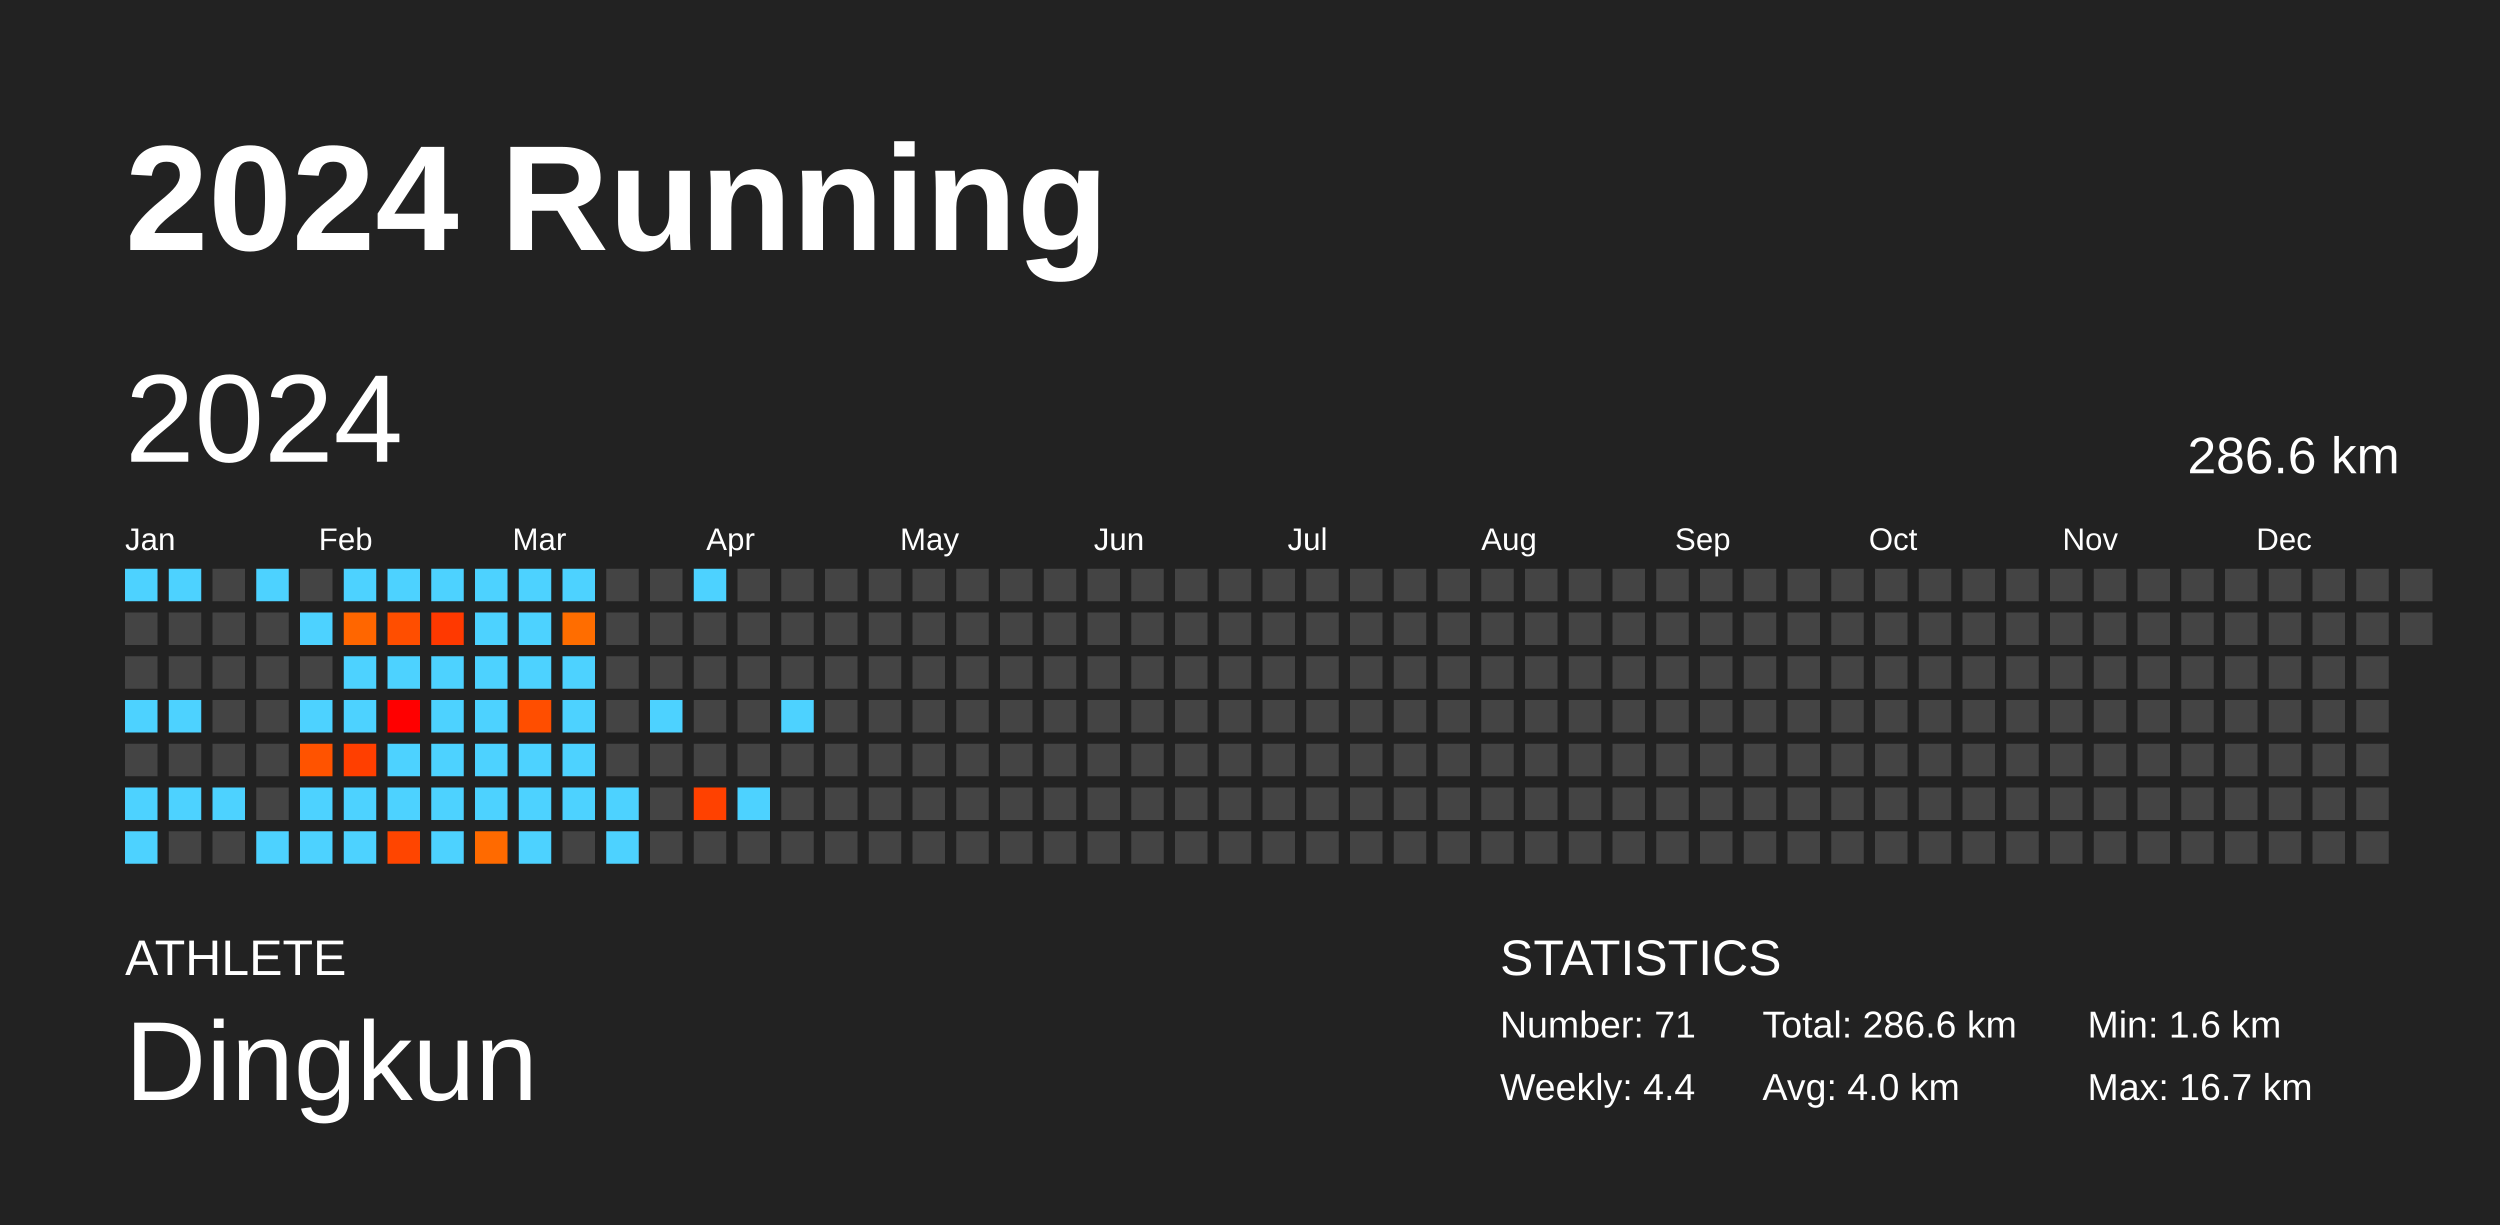
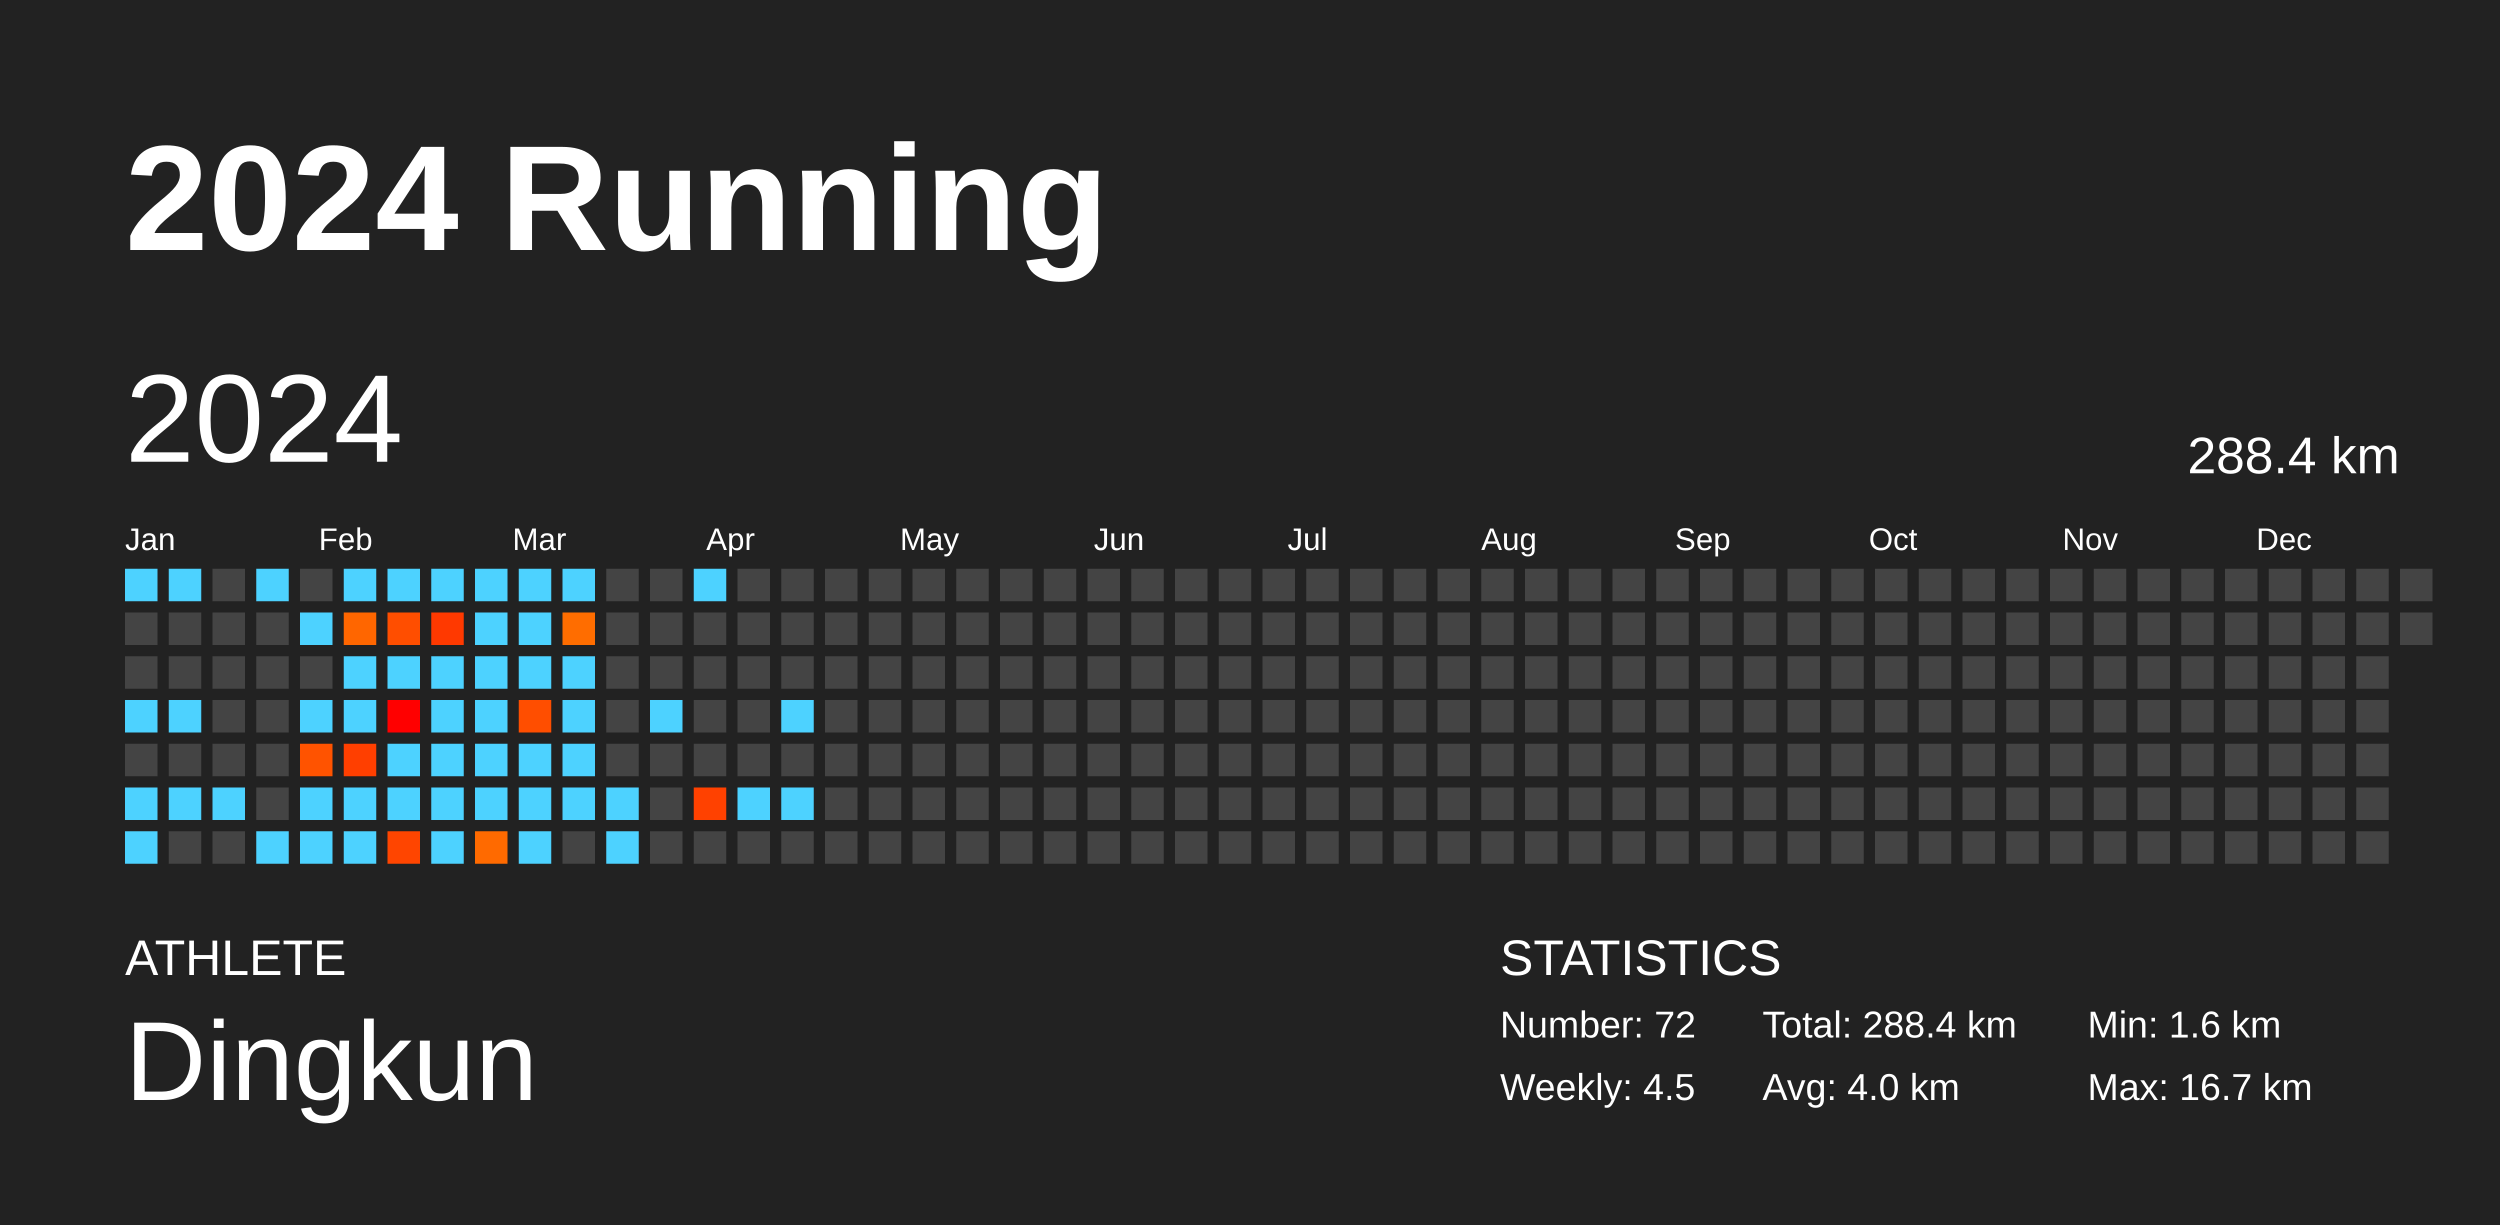
<svg xmlns="http://www.w3.org/2000/svg" baseProfile="full" height="98mm" version="1.1" viewBox="0,0,200,98" width="200mm">
  <defs />
  <rect fill="#222222" height="98" width="200" x="0" y="0" />
  <text fill="#FFFFFF" style="font-size:12px; font-family:Arial; font-weight:bold;" x="10" y="20">2024 Running</text>
  <text fill="#FFFFFF" style="font-size:4px; font-family:Arial" x="10" y="78">ATHLETE</text>
  <text fill="#FFFFFF" style="font-size:9px; font-family:Arial" x="10" y="88">Dingkun</text>
  <text fill="#FFFFFF" style="font-size:4px; font-family:Arial" x="120" y="78">STATISTICS</text>
-   <text fill="#FFFFFF" style="font-size:3px; font-family:Arial" x="120" y="83">Number: 71</text>
-   <text fill="#FFFFFF" style="font-size:3px; font-family:Arial" x="120" y="88">Weekly: 4.4</text>
-   <text fill="#FFFFFF" style="font-size:3px; font-family:Arial" x="141" y="83">Total: 286.6 km</text>
+   <text fill="#FFFFFF" style="font-size:3px; font-family:Arial" x="120" y="83">Number: 72</text>
+   <text fill="#FFFFFF" style="font-size:3px; font-family:Arial" x="120" y="88">Weekly: 4.5</text>
+   <text fill="#FFFFFF" style="font-size:3px; font-family:Arial" x="141" y="83">Total: 288.4 km</text>
  <text fill="#FFFFFF" style="font-size:3px; font-family:Arial" x="141" y="88">Avg: 4.0 km</text>
  <text fill="#FFFFFF" style="font-size:3px; font-family:Arial" x="167" y="83">Min: 1.6 km</text>
  <text fill="#FFFFFF" style="font-size:3px; font-family:Arial" x="167" y="88">Max: 16.7 km</text>
  <text dominant-baseline="hanging" fill="#FFFFFF" style="font-size:10.0px; font-family:Arial;" x="10" y="30">2024</text>
-   <text dominant-baseline="hanging" fill="#FFFFFF" style="font-size:4.125px; font-family:Arial;" x="175" y="35">286.6 km</text>
+   <text dominant-baseline="hanging" fill="#FFFFFF" style="font-size:4.125px; font-family:Arial;" x="175" y="35">288.4 km</text>
  <text fill="#FFFFFF" style="font-size:2.5px; font-family:Arial" x="10.0" y="44">Jan</text>
  <text fill="#FFFFFF" style="font-size:2.5px; font-family:Arial" x="25.5" y="44">Feb</text>
  <text fill="#FFFFFF" style="font-size:2.5px; font-family:Arial" x="41.0" y="44">Mar</text>
  <text fill="#FFFFFF" style="font-size:2.5px; font-family:Arial" x="56.5" y="44">Apr</text>
  <text fill="#FFFFFF" style="font-size:2.5px; font-family:Arial" x="72.0" y="44">May</text>
  <text fill="#FFFFFF" style="font-size:2.5px; font-family:Arial" x="87.5" y="44">Jun</text>
  <text fill="#FFFFFF" style="font-size:2.5px; font-family:Arial" x="103.0" y="44">Jul</text>
  <text fill="#FFFFFF" style="font-size:2.5px; font-family:Arial" x="118.5" y="44">Aug</text>
  <text fill="#FFFFFF" style="font-size:2.5px; font-family:Arial" x="134.0" y="44">Sep</text>
  <text fill="#FFFFFF" style="font-size:2.5px; font-family:Arial" x="149.5" y="44">Oct</text>
  <text fill="#FFFFFF" style="font-size:2.5px; font-family:Arial" x="165.0" y="44">Nov</text>
  <text fill="#FFFFFF" style="font-size:2.5px; font-family:Arial" x="180.5" y="44">Dec</text>
  <rect fill="#4dd2ff" height="2.6" width="2.6" x="10.0" y="45.5" />
  <rect fill="#444444" height="2.6" width="2.6" x="10.0" y="49.0" />
  <rect fill="#444444" height="2.6" width="2.6" x="10.0" y="52.5" />
  <rect fill="#4dd2ff" height="2.6" width="2.6" x="10.0" y="56.0" />
  <rect fill="#444444" height="2.6" width="2.6" x="10.0" y="59.5" />
  <rect fill="#4dd2ff" height="2.6" width="2.6" x="10.0" y="63.0" />
  <rect fill="#4dd2ff" height="2.6" width="2.6" x="10.0" y="66.5" />
  <rect fill="#4dd2ff" height="2.6" width="2.6" x="13.5" y="45.5" />
  <rect fill="#444444" height="2.6" width="2.6" x="13.5" y="49.0" />
  <rect fill="#444444" height="2.6" width="2.6" x="13.5" y="52.5" />
  <rect fill="#4dd2ff" height="2.6" width="2.6" x="13.5" y="56.0" />
  <rect fill="#444444" height="2.6" width="2.6" x="13.5" y="59.5" />
  <rect fill="#4dd2ff" height="2.6" width="2.6" x="13.5" y="63.0" />
  <rect fill="#444444" height="2.6" width="2.6" x="13.5" y="66.5" />
  <rect fill="#444444" height="2.6" width="2.6" x="17.0" y="45.5" />
  <rect fill="#444444" height="2.6" width="2.6" x="17.0" y="49.0" />
  <rect fill="#444444" height="2.6" width="2.6" x="17.0" y="52.5" />
  <rect fill="#444444" height="2.6" width="2.6" x="17.0" y="56.0" />
  <rect fill="#444444" height="2.6" width="2.6" x="17.0" y="59.5" />
  <rect fill="#4dd2ff" height="2.6" width="2.6" x="17.0" y="63.0" />
  <rect fill="#444444" height="2.6" width="2.6" x="17.0" y="66.5" />
  <rect fill="#4dd2ff" height="2.6" width="2.6" x="20.5" y="45.5" />
  <rect fill="#444444" height="2.6" width="2.6" x="20.5" y="49.0" />
  <rect fill="#444444" height="2.6" width="2.6" x="20.5" y="52.5" />
  <rect fill="#444444" height="2.6" width="2.6" x="20.5" y="56.0" />
  <rect fill="#444444" height="2.6" width="2.6" x="20.5" y="59.5" />
  <rect fill="#444444" height="2.6" width="2.6" x="20.5" y="63.0" />
  <rect fill="#4dd2ff" height="2.6" width="2.6" x="20.5" y="66.5" />
  <rect fill="#444444" height="2.6" width="2.6" x="24.0" y="45.5" />
  <rect fill="#4dd2ff" height="2.6" width="2.6" x="24.0" y="49.0" />
  <rect fill="#444444" height="2.6" width="2.6" x="24.0" y="52.5" />
  <rect fill="#4dd2ff" height="2.6" width="2.6" x="24.0" y="56.0" />
  <rect fill="#ff5300" height="2.6" width="2.6" x="24.0" y="59.5" />
  <rect fill="#4dd2ff" height="2.6" width="2.6" x="24.0" y="63.0" />
  <rect fill="#4dd2ff" height="2.6" width="2.6" x="24.0" y="66.5" />
  <rect fill="#4dd2ff" height="2.6" width="2.6" x="27.5" y="45.5" />
  <rect fill="#ff6600" height="2.6" width="2.6" x="27.5" y="49.0" />
  <rect fill="#4dd2ff" height="2.6" width="2.6" x="27.5" y="52.5" />
  <rect fill="#4dd2ff" height="2.6" width="2.6" x="27.5" y="56.0" />
  <rect fill="#ff3f00" height="2.6" width="2.6" x="27.5" y="59.5" />
  <rect fill="#4dd2ff" height="2.6" width="2.6" x="27.5" y="63.0" />
  <rect fill="#4dd2ff" height="2.6" width="2.6" x="27.5" y="66.5" />
  <rect fill="#4dd2ff" height="2.6" width="2.6" x="31.0" y="45.5" />
  <rect fill="#ff4e00" height="2.6" width="2.6" x="31.0" y="49.0" />
  <rect fill="#4dd2ff" height="2.6" width="2.6" x="31.0" y="52.5" />
  <rect fill="#ff0000" height="2.6" width="2.6" x="31.0" y="56.0" />
  <rect fill="#4dd2ff" height="2.6" width="2.6" x="31.0" y="59.5" />
  <rect fill="#4dd2ff" height="2.6" width="2.6" x="31.0" y="63.0" />
  <rect fill="#ff4500" height="2.6" width="2.6" x="31.0" y="66.5" />
  <rect fill="#4dd2ff" height="2.6" width="2.6" x="34.5" y="45.5" />
  <rect fill="#ff3900" height="2.6" width="2.6" x="34.5" y="49.0" />
  <rect fill="#4dd2ff" height="2.6" width="2.6" x="34.5" y="52.5" />
  <rect fill="#4dd2ff" height="2.6" width="2.6" x="34.5" y="56.0" />
  <rect fill="#4dd2ff" height="2.6" width="2.6" x="34.5" y="59.5" />
  <rect fill="#4dd2ff" height="2.6" width="2.6" x="34.5" y="63.0" />
  <rect fill="#4dd2ff" height="2.6" width="2.6" x="34.5" y="66.5" />
  <rect fill="#4dd2ff" height="2.6" width="2.6" x="38.0" y="45.5" />
  <rect fill="#4dd2ff" height="2.6" width="2.6" x="38.0" y="49.0" />
  <rect fill="#4dd2ff" height="2.6" width="2.6" x="38.0" y="52.5" />
  <rect fill="#4dd2ff" height="2.6" width="2.6" x="38.0" y="56.0" />
  <rect fill="#4dd2ff" height="2.6" width="2.6" x="38.0" y="59.5" />
  <rect fill="#4dd2ff" height="2.6" width="2.6" x="38.0" y="63.0" />
  <rect fill="#ff6a00" height="2.6" width="2.6" x="38.0" y="66.5" />
  <rect fill="#4dd2ff" height="2.6" width="2.6" x="41.5" y="45.5" />
  <rect fill="#4dd2ff" height="2.6" width="2.6" x="41.5" y="49.0" />
  <rect fill="#4dd2ff" height="2.6" width="2.6" x="41.5" y="52.5" />
  <rect fill="#ff4e00" height="2.6" width="2.6" x="41.5" y="56.0" />
  <rect fill="#4dd2ff" height="2.6" width="2.6" x="41.5" y="59.5" />
  <rect fill="#4dd2ff" height="2.6" width="2.6" x="41.5" y="63.0" />
  <rect fill="#4dd2ff" height="2.6" width="2.6" x="41.5" y="66.5" />
  <rect fill="#4dd2ff" height="2.6" width="2.6" x="45.0" y="45.5" />
  <rect fill="#ff6d00" height="2.6" width="2.6" x="45.0" y="49.0" />
  <rect fill="#4dd2ff" height="2.6" width="2.6" x="45.0" y="52.5" />
  <rect fill="#4dd2ff" height="2.6" width="2.6" x="45.0" y="56.0" />
  <rect fill="#4dd2ff" height="2.6" width="2.6" x="45.0" y="59.5" />
  <rect fill="#4dd2ff" height="2.6" width="2.6" x="45.0" y="63.0" />
  <rect fill="#444444" height="2.6" width="2.6" x="45.0" y="66.5" />
  <rect fill="#444444" height="2.6" width="2.6" x="48.5" y="45.5" />
  <rect fill="#444444" height="2.6" width="2.6" x="48.5" y="49.0" />
  <rect fill="#444444" height="2.6" width="2.6" x="48.5" y="52.5" />
  <rect fill="#444444" height="2.6" width="2.6" x="48.5" y="56.0" />
  <rect fill="#444444" height="2.6" width="2.6" x="48.5" y="59.5" />
  <rect fill="#4dd2ff" height="2.6" width="2.6" x="48.5" y="63.0" />
  <rect fill="#4dd2ff" height="2.6" width="2.6" x="48.5" y="66.5" />
  <rect fill="#444444" height="2.6" width="2.6" x="52.0" y="45.5" />
  <rect fill="#444444" height="2.6" width="2.6" x="52.0" y="49.0" />
  <rect fill="#444444" height="2.6" width="2.6" x="52.0" y="52.5" />
  <rect fill="#4dd2ff" height="2.6" width="2.6" x="52.0" y="56.0" />
  <rect fill="#444444" height="2.6" width="2.6" x="52.0" y="59.5" />
  <rect fill="#444444" height="2.6" width="2.6" x="52.0" y="63.0" />
  <rect fill="#444444" height="2.6" width="2.6" x="52.0" y="66.5" />
  <rect fill="#4dd2ff" height="2.6" width="2.6" x="55.5" y="45.5" />
  <rect fill="#444444" height="2.6" width="2.6" x="55.5" y="49.0" />
  <rect fill="#444444" height="2.6" width="2.6" x="55.5" y="52.5" />
  <rect fill="#444444" height="2.6" width="2.6" x="55.5" y="56.0" />
  <rect fill="#444444" height="2.6" width="2.6" x="55.5" y="59.5" />
  <rect fill="#ff4100" height="2.6" width="2.6" x="55.5" y="63.0" />
  <rect fill="#444444" height="2.6" width="2.6" x="55.5" y="66.5" />
  <rect fill="#444444" height="2.6" width="2.6" x="59.0" y="45.5" />
  <rect fill="#444444" height="2.6" width="2.6" x="59.0" y="49.0" />
  <rect fill="#444444" height="2.6" width="2.6" x="59.0" y="52.5" />
  <rect fill="#444444" height="2.6" width="2.6" x="59.0" y="56.0" />
  <rect fill="#444444" height="2.6" width="2.6" x="59.0" y="59.5" />
  <rect fill="#4dd2ff" height="2.6" width="2.6" x="59.0" y="63.0" />
  <rect fill="#444444" height="2.6" width="2.6" x="59.0" y="66.5" />
  <rect fill="#444444" height="2.6" width="2.6" x="62.5" y="45.5" />
  <rect fill="#444444" height="2.6" width="2.6" x="62.5" y="49.0" />
  <rect fill="#444444" height="2.6" width="2.6" x="62.5" y="52.5" />
  <rect fill="#4dd2ff" height="2.6" width="2.6" x="62.5" y="56.0" />
  <rect fill="#444444" height="2.6" width="2.6" x="62.5" y="59.5" />
-   <rect fill="#444444" height="2.6" width="2.6" x="62.5" y="63.0" />
+   <rect fill="#4dd2ff" height="2.6" width="2.6" x="62.5" y="63.0" />
  <rect fill="#444444" height="2.6" width="2.6" x="62.5" y="66.5" />
  <rect fill="#444444" height="2.6" width="2.6" x="66.0" y="45.5" />
  <rect fill="#444444" height="2.6" width="2.6" x="66.0" y="49.0" />
  <rect fill="#444444" height="2.6" width="2.6" x="66.0" y="52.5" />
  <rect fill="#444444" height="2.6" width="2.6" x="66.0" y="56.0" />
  <rect fill="#444444" height="2.6" width="2.6" x="66.0" y="59.5" />
  <rect fill="#444444" height="2.6" width="2.6" x="66.0" y="63.0" />
  <rect fill="#444444" height="2.6" width="2.6" x="66.0" y="66.5" />
  <rect fill="#444444" height="2.6" width="2.6" x="69.5" y="45.5" />
  <rect fill="#444444" height="2.6" width="2.6" x="69.5" y="49.0" />
  <rect fill="#444444" height="2.6" width="2.6" x="69.5" y="52.5" />
  <rect fill="#444444" height="2.6" width="2.6" x="69.5" y="56.0" />
  <rect fill="#444444" height="2.6" width="2.6" x="69.5" y="59.5" />
  <rect fill="#444444" height="2.6" width="2.6" x="69.5" y="63.0" />
  <rect fill="#444444" height="2.6" width="2.6" x="69.5" y="66.5" />
  <rect fill="#444444" height="2.6" width="2.6" x="73.0" y="45.5" />
  <rect fill="#444444" height="2.6" width="2.6" x="73.0" y="49.0" />
  <rect fill="#444444" height="2.6" width="2.6" x="73.0" y="52.5" />
  <rect fill="#444444" height="2.6" width="2.6" x="73.0" y="56.0" />
  <rect fill="#444444" height="2.6" width="2.6" x="73.0" y="59.5" />
  <rect fill="#444444" height="2.6" width="2.6" x="73.0" y="63.0" />
  <rect fill="#444444" height="2.6" width="2.6" x="73.0" y="66.5" />
  <rect fill="#444444" height="2.6" width="2.6" x="76.5" y="45.5" />
  <rect fill="#444444" height="2.6" width="2.6" x="76.5" y="49.0" />
  <rect fill="#444444" height="2.6" width="2.6" x="76.5" y="52.5" />
  <rect fill="#444444" height="2.6" width="2.6" x="76.5" y="56.0" />
  <rect fill="#444444" height="2.6" width="2.6" x="76.5" y="59.5" />
  <rect fill="#444444" height="2.6" width="2.6" x="76.5" y="63.0" />
  <rect fill="#444444" height="2.6" width="2.6" x="76.5" y="66.5" />
  <rect fill="#444444" height="2.6" width="2.6" x="80.0" y="45.5" />
  <rect fill="#444444" height="2.6" width="2.6" x="80.0" y="49.0" />
  <rect fill="#444444" height="2.6" width="2.6" x="80.0" y="52.5" />
  <rect fill="#444444" height="2.6" width="2.6" x="80.0" y="56.0" />
  <rect fill="#444444" height="2.6" width="2.6" x="80.0" y="59.5" />
  <rect fill="#444444" height="2.6" width="2.6" x="80.0" y="63.0" />
  <rect fill="#444444" height="2.6" width="2.6" x="80.0" y="66.5" />
  <rect fill="#444444" height="2.6" width="2.6" x="83.5" y="45.5" />
  <rect fill="#444444" height="2.6" width="2.6" x="83.5" y="49.0" />
  <rect fill="#444444" height="2.6" width="2.6" x="83.5" y="52.5" />
  <rect fill="#444444" height="2.6" width="2.6" x="83.5" y="56.0" />
  <rect fill="#444444" height="2.6" width="2.6" x="83.5" y="59.5" />
  <rect fill="#444444" height="2.6" width="2.6" x="83.5" y="63.0" />
  <rect fill="#444444" height="2.6" width="2.6" x="83.5" y="66.5" />
  <rect fill="#444444" height="2.6" width="2.6" x="87.0" y="45.5" />
  <rect fill="#444444" height="2.6" width="2.6" x="87.0" y="49.0" />
  <rect fill="#444444" height="2.6" width="2.6" x="87.0" y="52.5" />
  <rect fill="#444444" height="2.6" width="2.6" x="87.0" y="56.0" />
  <rect fill="#444444" height="2.6" width="2.6" x="87.0" y="59.5" />
  <rect fill="#444444" height="2.6" width="2.6" x="87.0" y="63.0" />
  <rect fill="#444444" height="2.6" width="2.6" x="87.0" y="66.5" />
  <rect fill="#444444" height="2.6" width="2.6" x="90.5" y="45.5" />
  <rect fill="#444444" height="2.6" width="2.6" x="90.5" y="49.0" />
  <rect fill="#444444" height="2.6" width="2.6" x="90.5" y="52.5" />
  <rect fill="#444444" height="2.6" width="2.6" x="90.5" y="56.0" />
  <rect fill="#444444" height="2.6" width="2.6" x="90.5" y="59.5" />
  <rect fill="#444444" height="2.6" width="2.6" x="90.5" y="63.0" />
  <rect fill="#444444" height="2.6" width="2.6" x="90.5" y="66.5" />
  <rect fill="#444444" height="2.6" width="2.6" x="94.0" y="45.5" />
  <rect fill="#444444" height="2.6" width="2.6" x="94.0" y="49.0" />
  <rect fill="#444444" height="2.6" width="2.6" x="94.0" y="52.5" />
  <rect fill="#444444" height="2.6" width="2.6" x="94.0" y="56.0" />
  <rect fill="#444444" height="2.6" width="2.6" x="94.0" y="59.5" />
  <rect fill="#444444" height="2.6" width="2.6" x="94.0" y="63.0" />
  <rect fill="#444444" height="2.6" width="2.6" x="94.0" y="66.5" />
  <rect fill="#444444" height="2.6" width="2.6" x="97.5" y="45.5" />
  <rect fill="#444444" height="2.6" width="2.6" x="97.5" y="49.0" />
  <rect fill="#444444" height="2.6" width="2.6" x="97.5" y="52.5" />
  <rect fill="#444444" height="2.6" width="2.6" x="97.5" y="56.0" />
  <rect fill="#444444" height="2.6" width="2.6" x="97.5" y="59.5" />
  <rect fill="#444444" height="2.6" width="2.6" x="97.5" y="63.0" />
  <rect fill="#444444" height="2.6" width="2.6" x="97.5" y="66.5" />
  <rect fill="#444444" height="2.6" width="2.6" x="101.0" y="45.5" />
  <rect fill="#444444" height="2.6" width="2.6" x="101.0" y="49.0" />
  <rect fill="#444444" height="2.6" width="2.6" x="101.0" y="52.5" />
  <rect fill="#444444" height="2.6" width="2.6" x="101.0" y="56.0" />
  <rect fill="#444444" height="2.6" width="2.6" x="101.0" y="59.5" />
  <rect fill="#444444" height="2.6" width="2.6" x="101.0" y="63.0" />
  <rect fill="#444444" height="2.6" width="2.6" x="101.0" y="66.5" />
  <rect fill="#444444" height="2.6" width="2.6" x="104.5" y="45.5" />
  <rect fill="#444444" height="2.6" width="2.6" x="104.5" y="49.0" />
  <rect fill="#444444" height="2.6" width="2.6" x="104.5" y="52.5" />
  <rect fill="#444444" height="2.6" width="2.6" x="104.5" y="56.0" />
  <rect fill="#444444" height="2.6" width="2.6" x="104.5" y="59.5" />
  <rect fill="#444444" height="2.6" width="2.6" x="104.5" y="63.0" />
  <rect fill="#444444" height="2.6" width="2.6" x="104.5" y="66.5" />
  <rect fill="#444444" height="2.6" width="2.6" x="108.0" y="45.5" />
  <rect fill="#444444" height="2.6" width="2.6" x="108.0" y="49.0" />
  <rect fill="#444444" height="2.6" width="2.6" x="108.0" y="52.5" />
  <rect fill="#444444" height="2.6" width="2.6" x="108.0" y="56.0" />
  <rect fill="#444444" height="2.6" width="2.6" x="108.0" y="59.5" />
  <rect fill="#444444" height="2.6" width="2.6" x="108.0" y="63.0" />
  <rect fill="#444444" height="2.6" width="2.6" x="108.0" y="66.5" />
  <rect fill="#444444" height="2.6" width="2.6" x="111.5" y="45.5" />
  <rect fill="#444444" height="2.6" width="2.6" x="111.5" y="49.0" />
  <rect fill="#444444" height="2.6" width="2.6" x="111.5" y="52.5" />
  <rect fill="#444444" height="2.6" width="2.6" x="111.5" y="56.0" />
  <rect fill="#444444" height="2.6" width="2.6" x="111.5" y="59.5" />
  <rect fill="#444444" height="2.6" width="2.6" x="111.5" y="63.0" />
  <rect fill="#444444" height="2.6" width="2.6" x="111.5" y="66.5" />
  <rect fill="#444444" height="2.6" width="2.6" x="115.0" y="45.5" />
  <rect fill="#444444" height="2.6" width="2.6" x="115.0" y="49.0" />
  <rect fill="#444444" height="2.6" width="2.6" x="115.0" y="52.5" />
  <rect fill="#444444" height="2.6" width="2.6" x="115.0" y="56.0" />
  <rect fill="#444444" height="2.6" width="2.6" x="115.0" y="59.5" />
  <rect fill="#444444" height="2.6" width="2.6" x="115.0" y="63.0" />
  <rect fill="#444444" height="2.6" width="2.6" x="115.0" y="66.5" />
  <rect fill="#444444" height="2.6" width="2.6" x="118.5" y="45.5" />
  <rect fill="#444444" height="2.6" width="2.6" x="118.5" y="49.0" />
  <rect fill="#444444" height="2.6" width="2.6" x="118.5" y="52.5" />
  <rect fill="#444444" height="2.6" width="2.6" x="118.5" y="56.0" />
  <rect fill="#444444" height="2.6" width="2.6" x="118.5" y="59.5" />
  <rect fill="#444444" height="2.6" width="2.6" x="118.5" y="63.0" />
  <rect fill="#444444" height="2.6" width="2.6" x="118.5" y="66.5" />
  <rect fill="#444444" height="2.6" width="2.6" x="122.0" y="45.5" />
  <rect fill="#444444" height="2.6" width="2.6" x="122.0" y="49.0" />
  <rect fill="#444444" height="2.6" width="2.6" x="122.0" y="52.5" />
  <rect fill="#444444" height="2.6" width="2.6" x="122.0" y="56.0" />
  <rect fill="#444444" height="2.6" width="2.6" x="122.0" y="59.5" />
  <rect fill="#444444" height="2.6" width="2.6" x="122.0" y="63.0" />
  <rect fill="#444444" height="2.6" width="2.6" x="122.0" y="66.5" />
  <rect fill="#444444" height="2.6" width="2.6" x="125.5" y="45.5" />
  <rect fill="#444444" height="2.6" width="2.6" x="125.5" y="49.0" />
  <rect fill="#444444" height="2.6" width="2.6" x="125.5" y="52.5" />
  <rect fill="#444444" height="2.6" width="2.6" x="125.5" y="56.0" />
  <rect fill="#444444" height="2.6" width="2.6" x="125.5" y="59.5" />
  <rect fill="#444444" height="2.6" width="2.6" x="125.5" y="63.0" />
  <rect fill="#444444" height="2.6" width="2.6" x="125.5" y="66.5" />
  <rect fill="#444444" height="2.6" width="2.6" x="129.0" y="45.5" />
  <rect fill="#444444" height="2.6" width="2.6" x="129.0" y="49.0" />
  <rect fill="#444444" height="2.6" width="2.6" x="129.0" y="52.5" />
  <rect fill="#444444" height="2.6" width="2.6" x="129.0" y="56.0" />
  <rect fill="#444444" height="2.6" width="2.6" x="129.0" y="59.5" />
  <rect fill="#444444" height="2.6" width="2.6" x="129.0" y="63.0" />
  <rect fill="#444444" height="2.6" width="2.6" x="129.0" y="66.5" />
  <rect fill="#444444" height="2.6" width="2.6" x="132.5" y="45.5" />
  <rect fill="#444444" height="2.6" width="2.6" x="132.5" y="49.0" />
  <rect fill="#444444" height="2.6" width="2.6" x="132.5" y="52.5" />
  <rect fill="#444444" height="2.6" width="2.6" x="132.5" y="56.0" />
  <rect fill="#444444" height="2.6" width="2.6" x="132.5" y="59.5" />
  <rect fill="#444444" height="2.6" width="2.6" x="132.5" y="63.0" />
  <rect fill="#444444" height="2.6" width="2.6" x="132.5" y="66.5" />
  <rect fill="#444444" height="2.6" width="2.6" x="136.0" y="45.5" />
  <rect fill="#444444" height="2.6" width="2.6" x="136.0" y="49.0" />
  <rect fill="#444444" height="2.6" width="2.6" x="136.0" y="52.5" />
  <rect fill="#444444" height="2.6" width="2.6" x="136.0" y="56.0" />
  <rect fill="#444444" height="2.6" width="2.6" x="136.0" y="59.5" />
  <rect fill="#444444" height="2.6" width="2.6" x="136.0" y="63.0" />
  <rect fill="#444444" height="2.6" width="2.6" x="136.0" y="66.5" />
  <rect fill="#444444" height="2.6" width="2.6" x="139.5" y="45.5" />
  <rect fill="#444444" height="2.6" width="2.6" x="139.5" y="49.0" />
  <rect fill="#444444" height="2.6" width="2.6" x="139.5" y="52.5" />
  <rect fill="#444444" height="2.6" width="2.6" x="139.5" y="56.0" />
  <rect fill="#444444" height="2.6" width="2.6" x="139.5" y="59.5" />
  <rect fill="#444444" height="2.6" width="2.6" x="139.5" y="63.0" />
  <rect fill="#444444" height="2.6" width="2.6" x="139.5" y="66.5" />
  <rect fill="#444444" height="2.6" width="2.6" x="143.0" y="45.5" />
  <rect fill="#444444" height="2.6" width="2.6" x="143.0" y="49.0" />
  <rect fill="#444444" height="2.6" width="2.6" x="143.0" y="52.5" />
  <rect fill="#444444" height="2.6" width="2.6" x="143.0" y="56.0" />
  <rect fill="#444444" height="2.6" width="2.6" x="143.0" y="59.5" />
  <rect fill="#444444" height="2.6" width="2.6" x="143.0" y="63.0" />
  <rect fill="#444444" height="2.6" width="2.6" x="143.0" y="66.5" />
  <rect fill="#444444" height="2.6" width="2.6" x="146.5" y="45.5" />
  <rect fill="#444444" height="2.6" width="2.6" x="146.5" y="49.0" />
  <rect fill="#444444" height="2.6" width="2.6" x="146.5" y="52.5" />
  <rect fill="#444444" height="2.6" width="2.6" x="146.5" y="56.0" />
  <rect fill="#444444" height="2.6" width="2.6" x="146.5" y="59.5" />
  <rect fill="#444444" height="2.6" width="2.6" x="146.5" y="63.0" />
  <rect fill="#444444" height="2.6" width="2.6" x="146.5" y="66.5" />
  <rect fill="#444444" height="2.6" width="2.6" x="150.0" y="45.5" />
  <rect fill="#444444" height="2.6" width="2.6" x="150.0" y="49.0" />
  <rect fill="#444444" height="2.6" width="2.6" x="150.0" y="52.5" />
  <rect fill="#444444" height="2.6" width="2.6" x="150.0" y="56.0" />
  <rect fill="#444444" height="2.6" width="2.6" x="150.0" y="59.5" />
  <rect fill="#444444" height="2.6" width="2.6" x="150.0" y="63.0" />
  <rect fill="#444444" height="2.6" width="2.6" x="150.0" y="66.5" />
  <rect fill="#444444" height="2.6" width="2.6" x="153.5" y="45.5" />
  <rect fill="#444444" height="2.6" width="2.6" x="153.5" y="49.0" />
  <rect fill="#444444" height="2.6" width="2.6" x="153.5" y="52.5" />
  <rect fill="#444444" height="2.6" width="2.6" x="153.5" y="56.0" />
  <rect fill="#444444" height="2.6" width="2.6" x="153.5" y="59.5" />
  <rect fill="#444444" height="2.6" width="2.6" x="153.5" y="63.0" />
  <rect fill="#444444" height="2.6" width="2.6" x="153.5" y="66.5" />
  <rect fill="#444444" height="2.6" width="2.6" x="157.0" y="45.5" />
  <rect fill="#444444" height="2.6" width="2.6" x="157.0" y="49.0" />
  <rect fill="#444444" height="2.6" width="2.6" x="157.0" y="52.5" />
  <rect fill="#444444" height="2.6" width="2.6" x="157.0" y="56.0" />
  <rect fill="#444444" height="2.6" width="2.6" x="157.0" y="59.5" />
  <rect fill="#444444" height="2.6" width="2.6" x="157.0" y="63.0" />
  <rect fill="#444444" height="2.6" width="2.6" x="157.0" y="66.5" />
  <rect fill="#444444" height="2.6" width="2.6" x="160.5" y="45.5" />
  <rect fill="#444444" height="2.6" width="2.6" x="160.5" y="49.0" />
  <rect fill="#444444" height="2.6" width="2.6" x="160.5" y="52.5" />
  <rect fill="#444444" height="2.6" width="2.6" x="160.5" y="56.0" />
  <rect fill="#444444" height="2.6" width="2.6" x="160.5" y="59.5" />
  <rect fill="#444444" height="2.6" width="2.6" x="160.5" y="63.0" />
  <rect fill="#444444" height="2.6" width="2.6" x="160.5" y="66.5" />
  <rect fill="#444444" height="2.6" width="2.6" x="164.0" y="45.5" />
  <rect fill="#444444" height="2.6" width="2.6" x="164.0" y="49.0" />
  <rect fill="#444444" height="2.6" width="2.6" x="164.0" y="52.5" />
  <rect fill="#444444" height="2.6" width="2.6" x="164.0" y="56.0" />
  <rect fill="#444444" height="2.6" width="2.6" x="164.0" y="59.5" />
  <rect fill="#444444" height="2.6" width="2.6" x="164.0" y="63.0" />
  <rect fill="#444444" height="2.6" width="2.6" x="164.0" y="66.5" />
  <rect fill="#444444" height="2.6" width="2.6" x="167.5" y="45.5" />
  <rect fill="#444444" height="2.6" width="2.6" x="167.5" y="49.0" />
  <rect fill="#444444" height="2.6" width="2.6" x="167.5" y="52.5" />
  <rect fill="#444444" height="2.6" width="2.6" x="167.5" y="56.0" />
  <rect fill="#444444" height="2.6" width="2.6" x="167.5" y="59.5" />
  <rect fill="#444444" height="2.6" width="2.6" x="167.5" y="63.0" />
  <rect fill="#444444" height="2.6" width="2.6" x="167.5" y="66.5" />
  <rect fill="#444444" height="2.6" width="2.6" x="171.0" y="45.5" />
  <rect fill="#444444" height="2.6" width="2.6" x="171.0" y="49.0" />
  <rect fill="#444444" height="2.6" width="2.6" x="171.0" y="52.5" />
  <rect fill="#444444" height="2.6" width="2.6" x="171.0" y="56.0" />
  <rect fill="#444444" height="2.6" width="2.6" x="171.0" y="59.5" />
  <rect fill="#444444" height="2.6" width="2.6" x="171.0" y="63.0" />
  <rect fill="#444444" height="2.6" width="2.6" x="171.0" y="66.5" />
  <rect fill="#444444" height="2.6" width="2.6" x="174.5" y="45.5" />
  <rect fill="#444444" height="2.6" width="2.6" x="174.5" y="49.0" />
  <rect fill="#444444" height="2.6" width="2.6" x="174.5" y="52.5" />
  <rect fill="#444444" height="2.6" width="2.6" x="174.5" y="56.0" />
  <rect fill="#444444" height="2.6" width="2.6" x="174.5" y="59.5" />
  <rect fill="#444444" height="2.6" width="2.6" x="174.5" y="63.0" />
  <rect fill="#444444" height="2.6" width="2.6" x="174.5" y="66.5" />
  <rect fill="#444444" height="2.6" width="2.6" x="178.0" y="45.5" />
  <rect fill="#444444" height="2.6" width="2.6" x="178.0" y="49.0" />
  <rect fill="#444444" height="2.6" width="2.6" x="178.0" y="52.5" />
  <rect fill="#444444" height="2.6" width="2.6" x="178.0" y="56.0" />
  <rect fill="#444444" height="2.6" width="2.6" x="178.0" y="59.5" />
  <rect fill="#444444" height="2.6" width="2.6" x="178.0" y="63.0" />
  <rect fill="#444444" height="2.6" width="2.6" x="178.0" y="66.5" />
  <rect fill="#444444" height="2.6" width="2.6" x="181.5" y="45.5" />
  <rect fill="#444444" height="2.6" width="2.6" x="181.5" y="49.0" />
  <rect fill="#444444" height="2.6" width="2.6" x="181.5" y="52.5" />
  <rect fill="#444444" height="2.6" width="2.6" x="181.5" y="56.0" />
  <rect fill="#444444" height="2.6" width="2.6" x="181.5" y="59.5" />
  <rect fill="#444444" height="2.6" width="2.6" x="181.5" y="63.0" />
  <rect fill="#444444" height="2.6" width="2.6" x="181.5" y="66.5" />
  <rect fill="#444444" height="2.6" width="2.6" x="185.0" y="45.5" />
  <rect fill="#444444" height="2.6" width="2.6" x="185.0" y="49.0" />
  <rect fill="#444444" height="2.6" width="2.6" x="185.0" y="52.5" />
  <rect fill="#444444" height="2.6" width="2.6" x="185.0" y="56.0" />
  <rect fill="#444444" height="2.6" width="2.6" x="185.0" y="59.5" />
  <rect fill="#444444" height="2.6" width="2.6" x="185.0" y="63.0" />
  <rect fill="#444444" height="2.6" width="2.6" x="185.0" y="66.5" />
  <rect fill="#444444" height="2.6" width="2.6" x="188.5" y="45.5" />
  <rect fill="#444444" height="2.6" width="2.6" x="188.5" y="49.0" />
  <rect fill="#444444" height="2.6" width="2.6" x="188.5" y="52.5" />
  <rect fill="#444444" height="2.6" width="2.6" x="188.5" y="56.0" />
  <rect fill="#444444" height="2.6" width="2.6" x="188.5" y="59.5" />
  <rect fill="#444444" height="2.6" width="2.6" x="188.5" y="63.0" />
  <rect fill="#444444" height="2.6" width="2.6" x="188.5" y="66.5" />
  <rect fill="#444444" height="2.6" width="2.6" x="192.0" y="45.5" />
  <rect fill="#444444" height="2.6" width="2.6" x="192.0" y="49.0" />
</svg>
